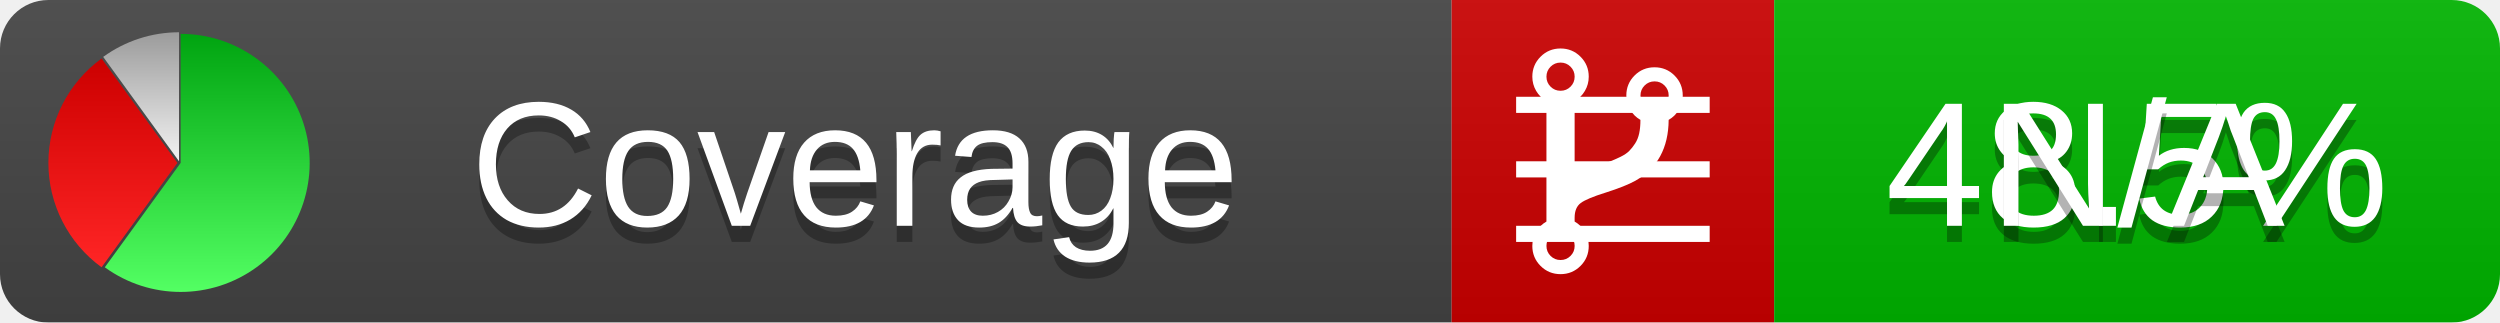
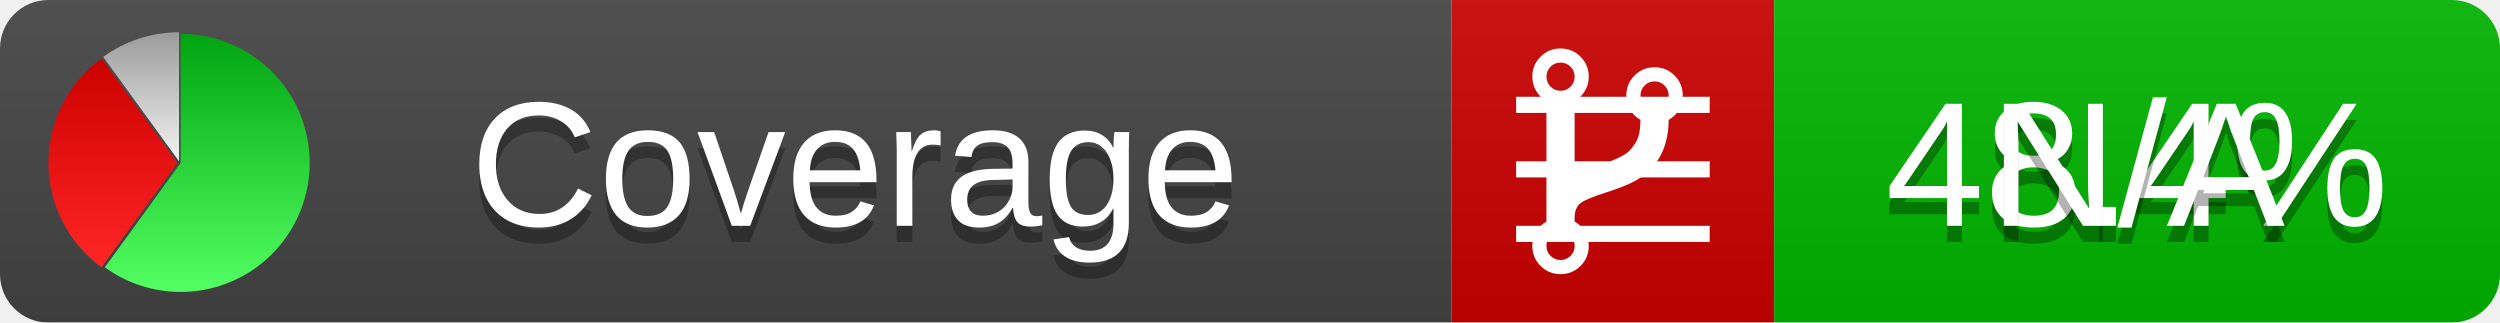
<svg xmlns="http://www.w3.org/2000/svg" xmlns:xlink="http://www.w3.org/1999/xlink" width="155" height="20">
  <style type="text/css">
          
            @keyframes fadeout {
              0 % { visibility: visible; opacity: 1; }
              40% { visibility: visible; opacity: 1; }
              50% { visibility: hidden; opacity: 0; }
              90% { visibility: hidden; opacity: 0; }
              100% { visibility: visible; opacity: 1; }
            }
            @keyframes fadein {
              0% { visibility: hidden; opacity: 0; }
              40% { visibility: hidden; opacity: 0; }
              50% { visibility: visible; opacity: 1; }
              90% { visibility: visible; opacity: 1; }
              100% { visibility: hidden; opacity: 0; }
            }
            .linecoverage {
                animation-duration: 10s;
                animation-name: fadeout;
                animation-iteration-count: infinite;
            }
            .branchcoverage {
                animation-duration: 10s;
                animation-name: fadein;
                animation-iteration-count: infinite;
            }
          
    </style>
  <defs>
    <linearGradient id="gradient" x2="0" y2="100%">
      <stop offset="0" stop-color="#bbb" stop-opacity=".1" />
      <stop offset="1" stop-opacity=".1" />
    </linearGradient>
    <linearGradient id="green" x2="0" y2="100%">
      <stop offset="0" stop-color="#00A410" />
      <stop offset="1" stop-color="#53FF63" />
    </linearGradient>
    <linearGradient id="red" x2="0" y2="100%">
      <stop offset="0" stop-color="#C00" />
      <stop offset="1" stop-color="#FF2525" />
    </linearGradient>
    <linearGradient id="gray" x2="0" y2="100%">
      <stop offset="0" stop-color="#9B9B9B" />
      <stop offset="1" stop-color="#F3F3F3" />
    </linearGradient>
    <mask id="mask">
      <rect width="155" height="20" rx="3" fill="#fff" />
    </mask>
    <g id="icon">
      <path style="fill:url(#green);" d="M205,202.5 l0,-200 a200,200 0 1,1 -117.558,361.803 z" />
      <path style="fill:url(#red);" d="M200,202.5 l-117.558,161.803 a200,200 0 0,1 0,-323.607 z" />
      <path style="fill:url(#gray);" d="M202.5,200 l-117.558,-161.803 a200,200 0 0,1 117.558,-38.196 z" />
    </g>
  </defs>
  <g mask="url(#mask)">
    <rect x="0" y="0" width="90" height="20" fill="#444" />
    <rect x="90" y="0" width="20" height="20" fill="#c00" />
    <rect x="110" y="0" width="45" height="20" fill="#00B600" />
    <rect x="0" y="0" width="155" height="20" fill="url(#gradient)" />
  </g>
  <g>
    <path class="linecoverage" stroke="#fff" d="M94 6.5 h12 M94 10.5 h12 M94 14.5 h12" />
    <path class="branchcoverage" fill="#fff" d="m 97.628,15.247 q 0,-0.364 -0.255,-0.619 -0.255,-0.255 -0.619,-0.255 -0.364,0 -0.619,0.255 -0.255,0.255 -0.255,0.619 0,0.364 0.255,0.619 0.255,0.255 0.619,0.255 0.364,0 0.619,-0.255 0.255,-0.255 0.255,-0.619 z m 0,-10.493 q 0,-0.364 -0.255,-0.619 -0.255,-0.255 -0.619,-0.255 -0.364,0 -0.619,0.255 -0.255,0.255 -0.255,0.619 0,0.364 0.255,0.619 0.255,0.255 0.619,0.255 0.364,0 0.619,-0.255 0.255,-0.255 0.255,-0.619 z m 5.83,1.166 q 0,-0.364 -0.255,-0.619 -0.255,-0.255 -0.619,-0.255 -0.364,0 -0.619,0.255 -0.255,0.255 -0.255,0.619 0,0.364 0.255,0.619 0.255,0.255 0.619,0.255 0.364,0 0.619,-0.255 0.255,-0.255 0.255,-0.619 z m 0.874,0 q 0,0.474 -0.237,0.879 -0.237,0.405 -0.638,0.633 -0.018,2.614 -2.059,3.771 -0.619,0.346 -1.849,0.738 -1.166,0.364 -1.544,0.647 -0.378,0.282 -0.378,0.911 l 0,0.237 q 0.401,0.228 0.638,0.633 0.237,0.405 0.237,0.879 0,0.729 -0.51,1.239 -0.51,0.51 -1.239,0.51 -0.729,0 -1.239,-0.51 -0.51,-0.51 -0.51,-1.239 0,-0.474 0.237,-0.879 0.237,-0.405 0.638,-0.633 l 0,-7.469 q -0.401,-0.228 -0.638,-0.633 -0.237,-0.405 -0.237,-0.879 0,-0.729 0.51,-1.239 0.51,-0.51 1.239,-0.51 0.729,0 1.239,0.51 0.51,0.51 0.51,1.239 0,0.474 -0.237,0.879 -0.237,0.405 -0.638,0.633 l 0,4.527 q 0.492,-0.237 1.403,-0.519 0.501,-0.155 0.797,-0.269 0.296,-0.114 0.642,-0.282 0.346,-0.169 0.537,-0.36 0.191,-0.191 0.369,-0.465 0.178,-0.273 0.255,-0.633 0.077,-0.36 0.077,-0.833 -0.401,-0.228 -0.638,-0.633 -0.237,-0.405 -0.237,-0.879 0,-0.729 0.51,-1.239 0.51,-0.51 1.239,-0.51 0.729,0 1.239,0.51 0.51,0.51 0.51,1.239 z" />
  </g>
  <g fill="#fff" text-anchor="middle" font-family="Verdana,Arial,Geneva,sans-serif" font-size="11">
    <a xlink:href="https://github.com/danielpalme/ReportGenerator" target="_top">
      <use xlink:href="#icon" transform="translate(3,2) scale(.04)" />
    </a>
    <text x="53" y="15" fill="#010101" fill-opacity=".3">Coverage</text>
    <text x="53" y="14" fill="#fff">Coverage</text>
-     <text class="linecoverage" x="132.5" y="15" fill="#010101" fill-opacity=".3">48.5%</text>
-     <text class="linecoverage" x="132.5" y="14">48.5%</text>
+     <text class="linecoverage" x="132.5" y="15" fill="#010101" fill-opacity=".3">48.4%</text>
+     <text class="linecoverage" x="132.5" y="14">48.4%</text>
    <text class="branchcoverage" x="132.5" y="15" fill="#010101" fill-opacity=".3">N/A</text>
    <text class="branchcoverage" x="132.5" y="14">N/A</text>
  </g>
  <g>
    <rect class="linecoverage" x="90" y="0" width="65" height="20" fill-opacity="0" />
    <rect class="branchcoverage" x="90" y="0" width="65" height="20" fill-opacity="0" />
  </g>
</svg>
